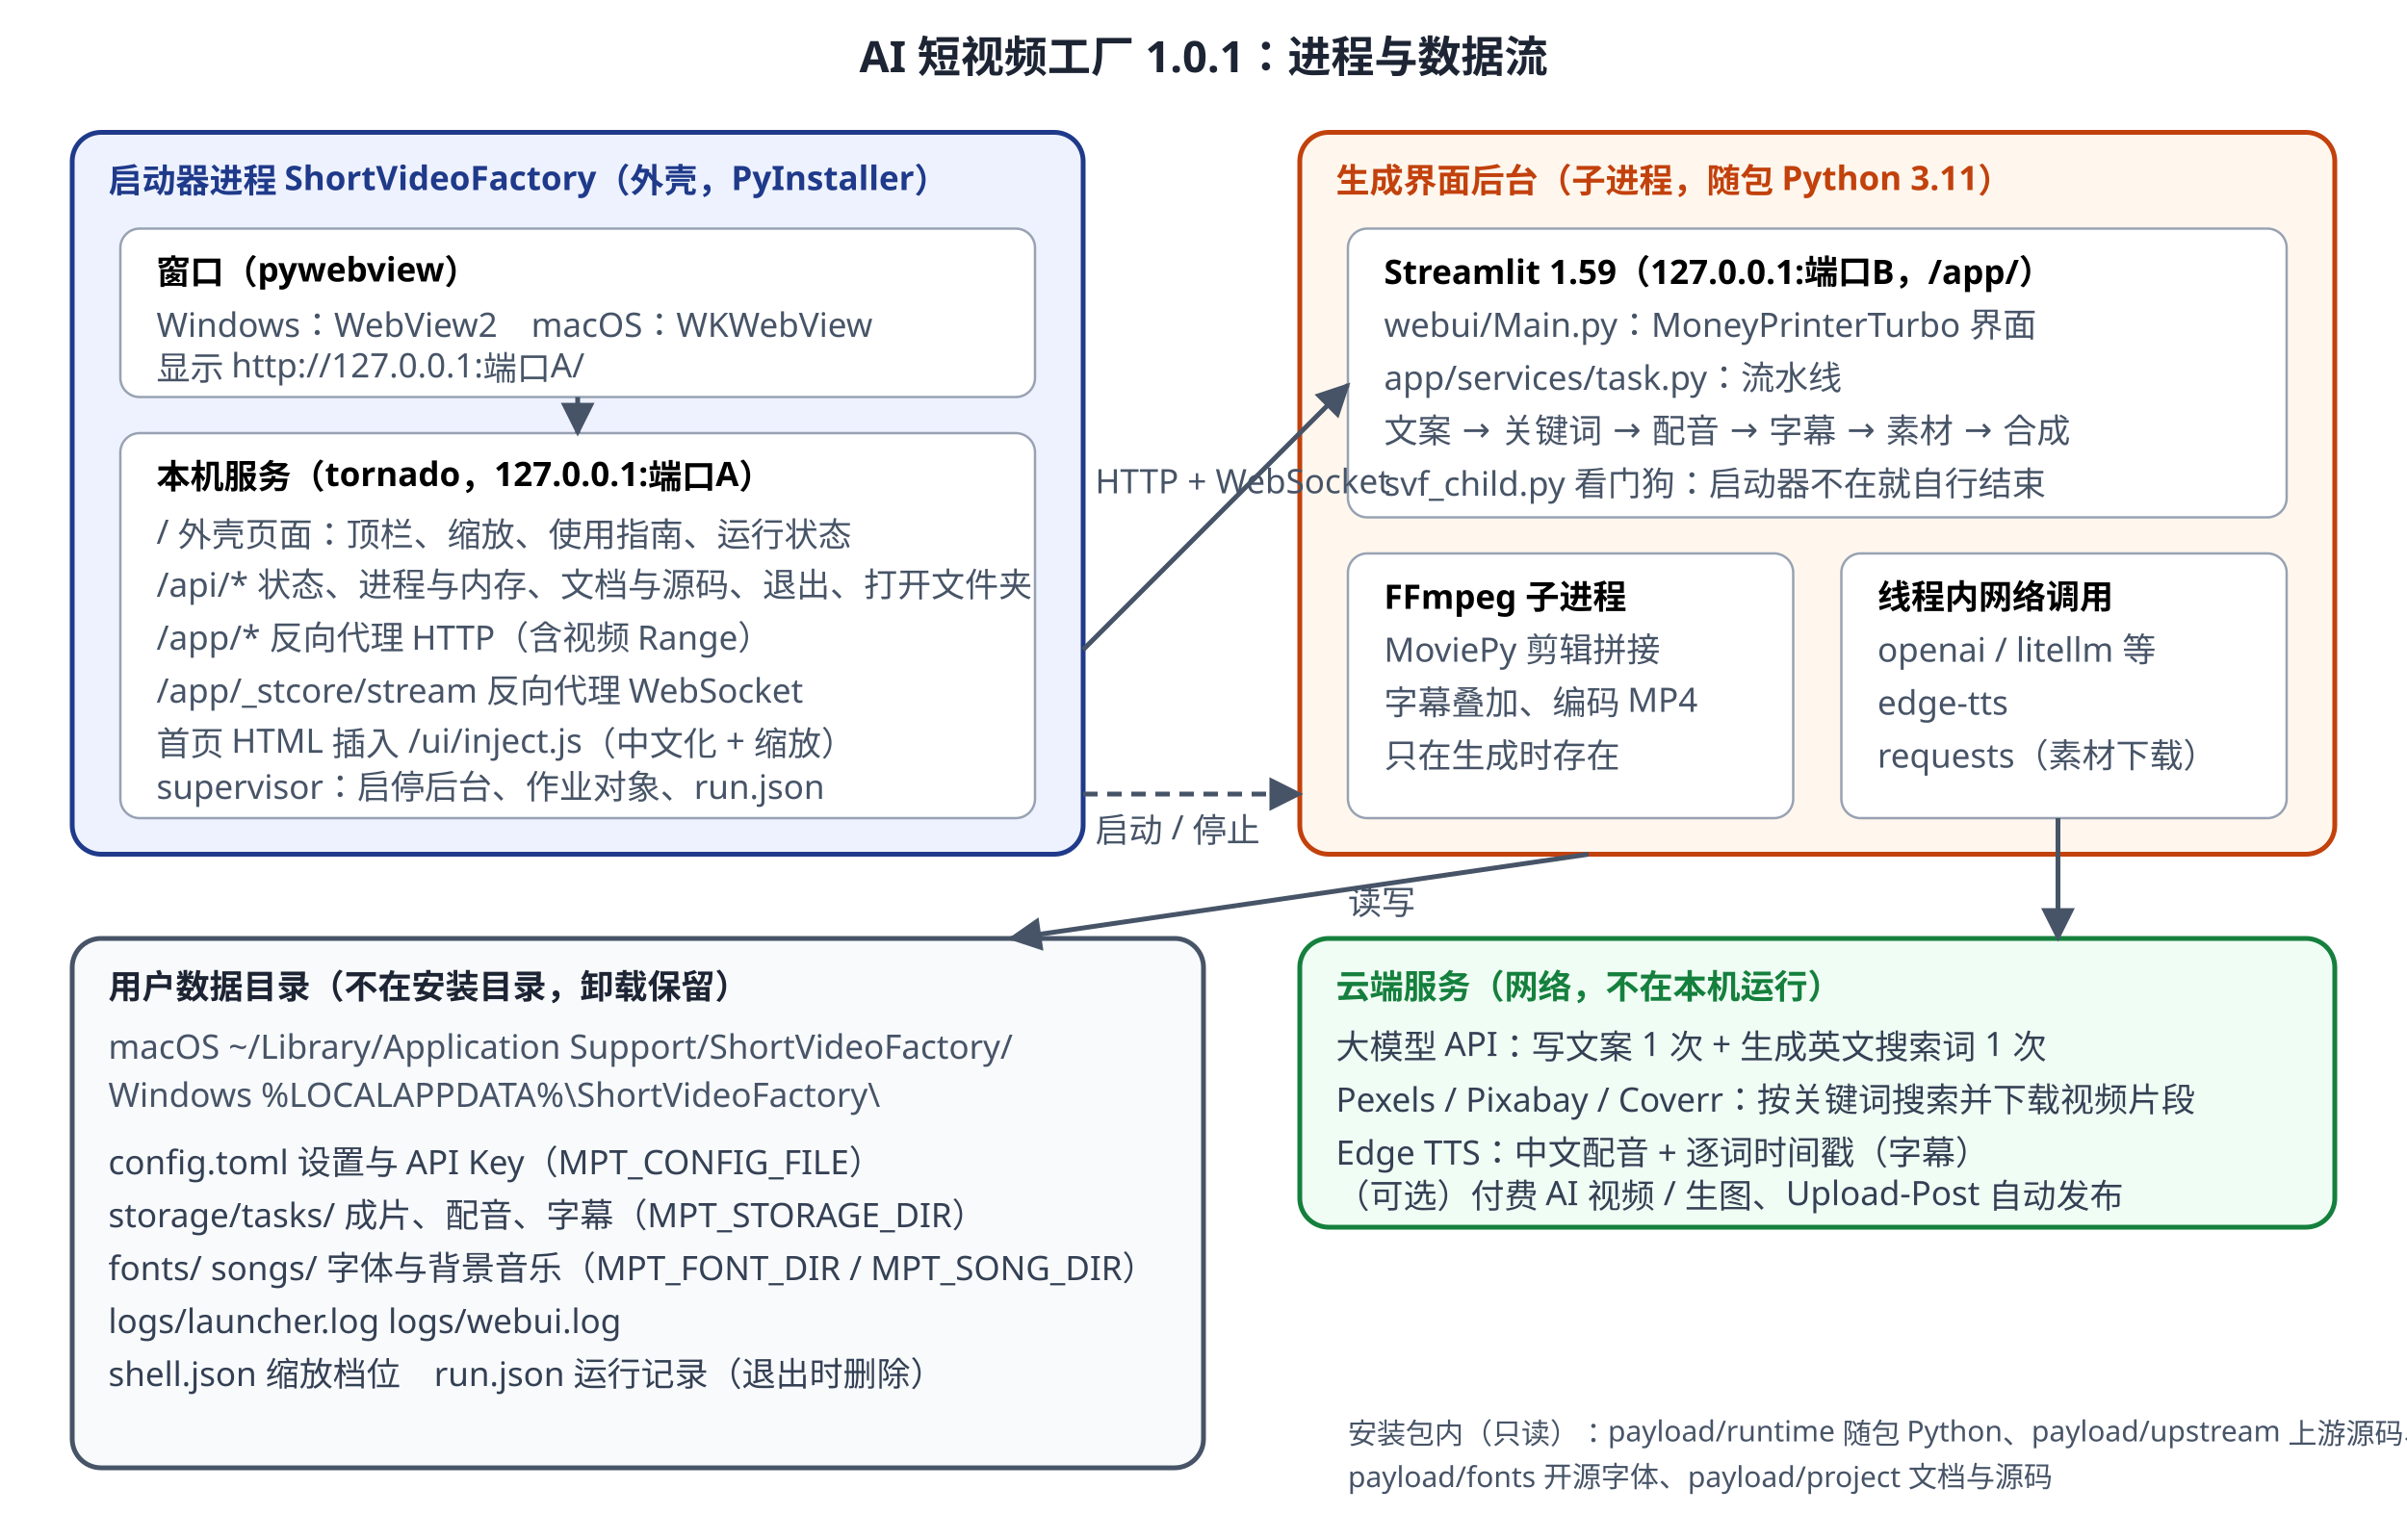
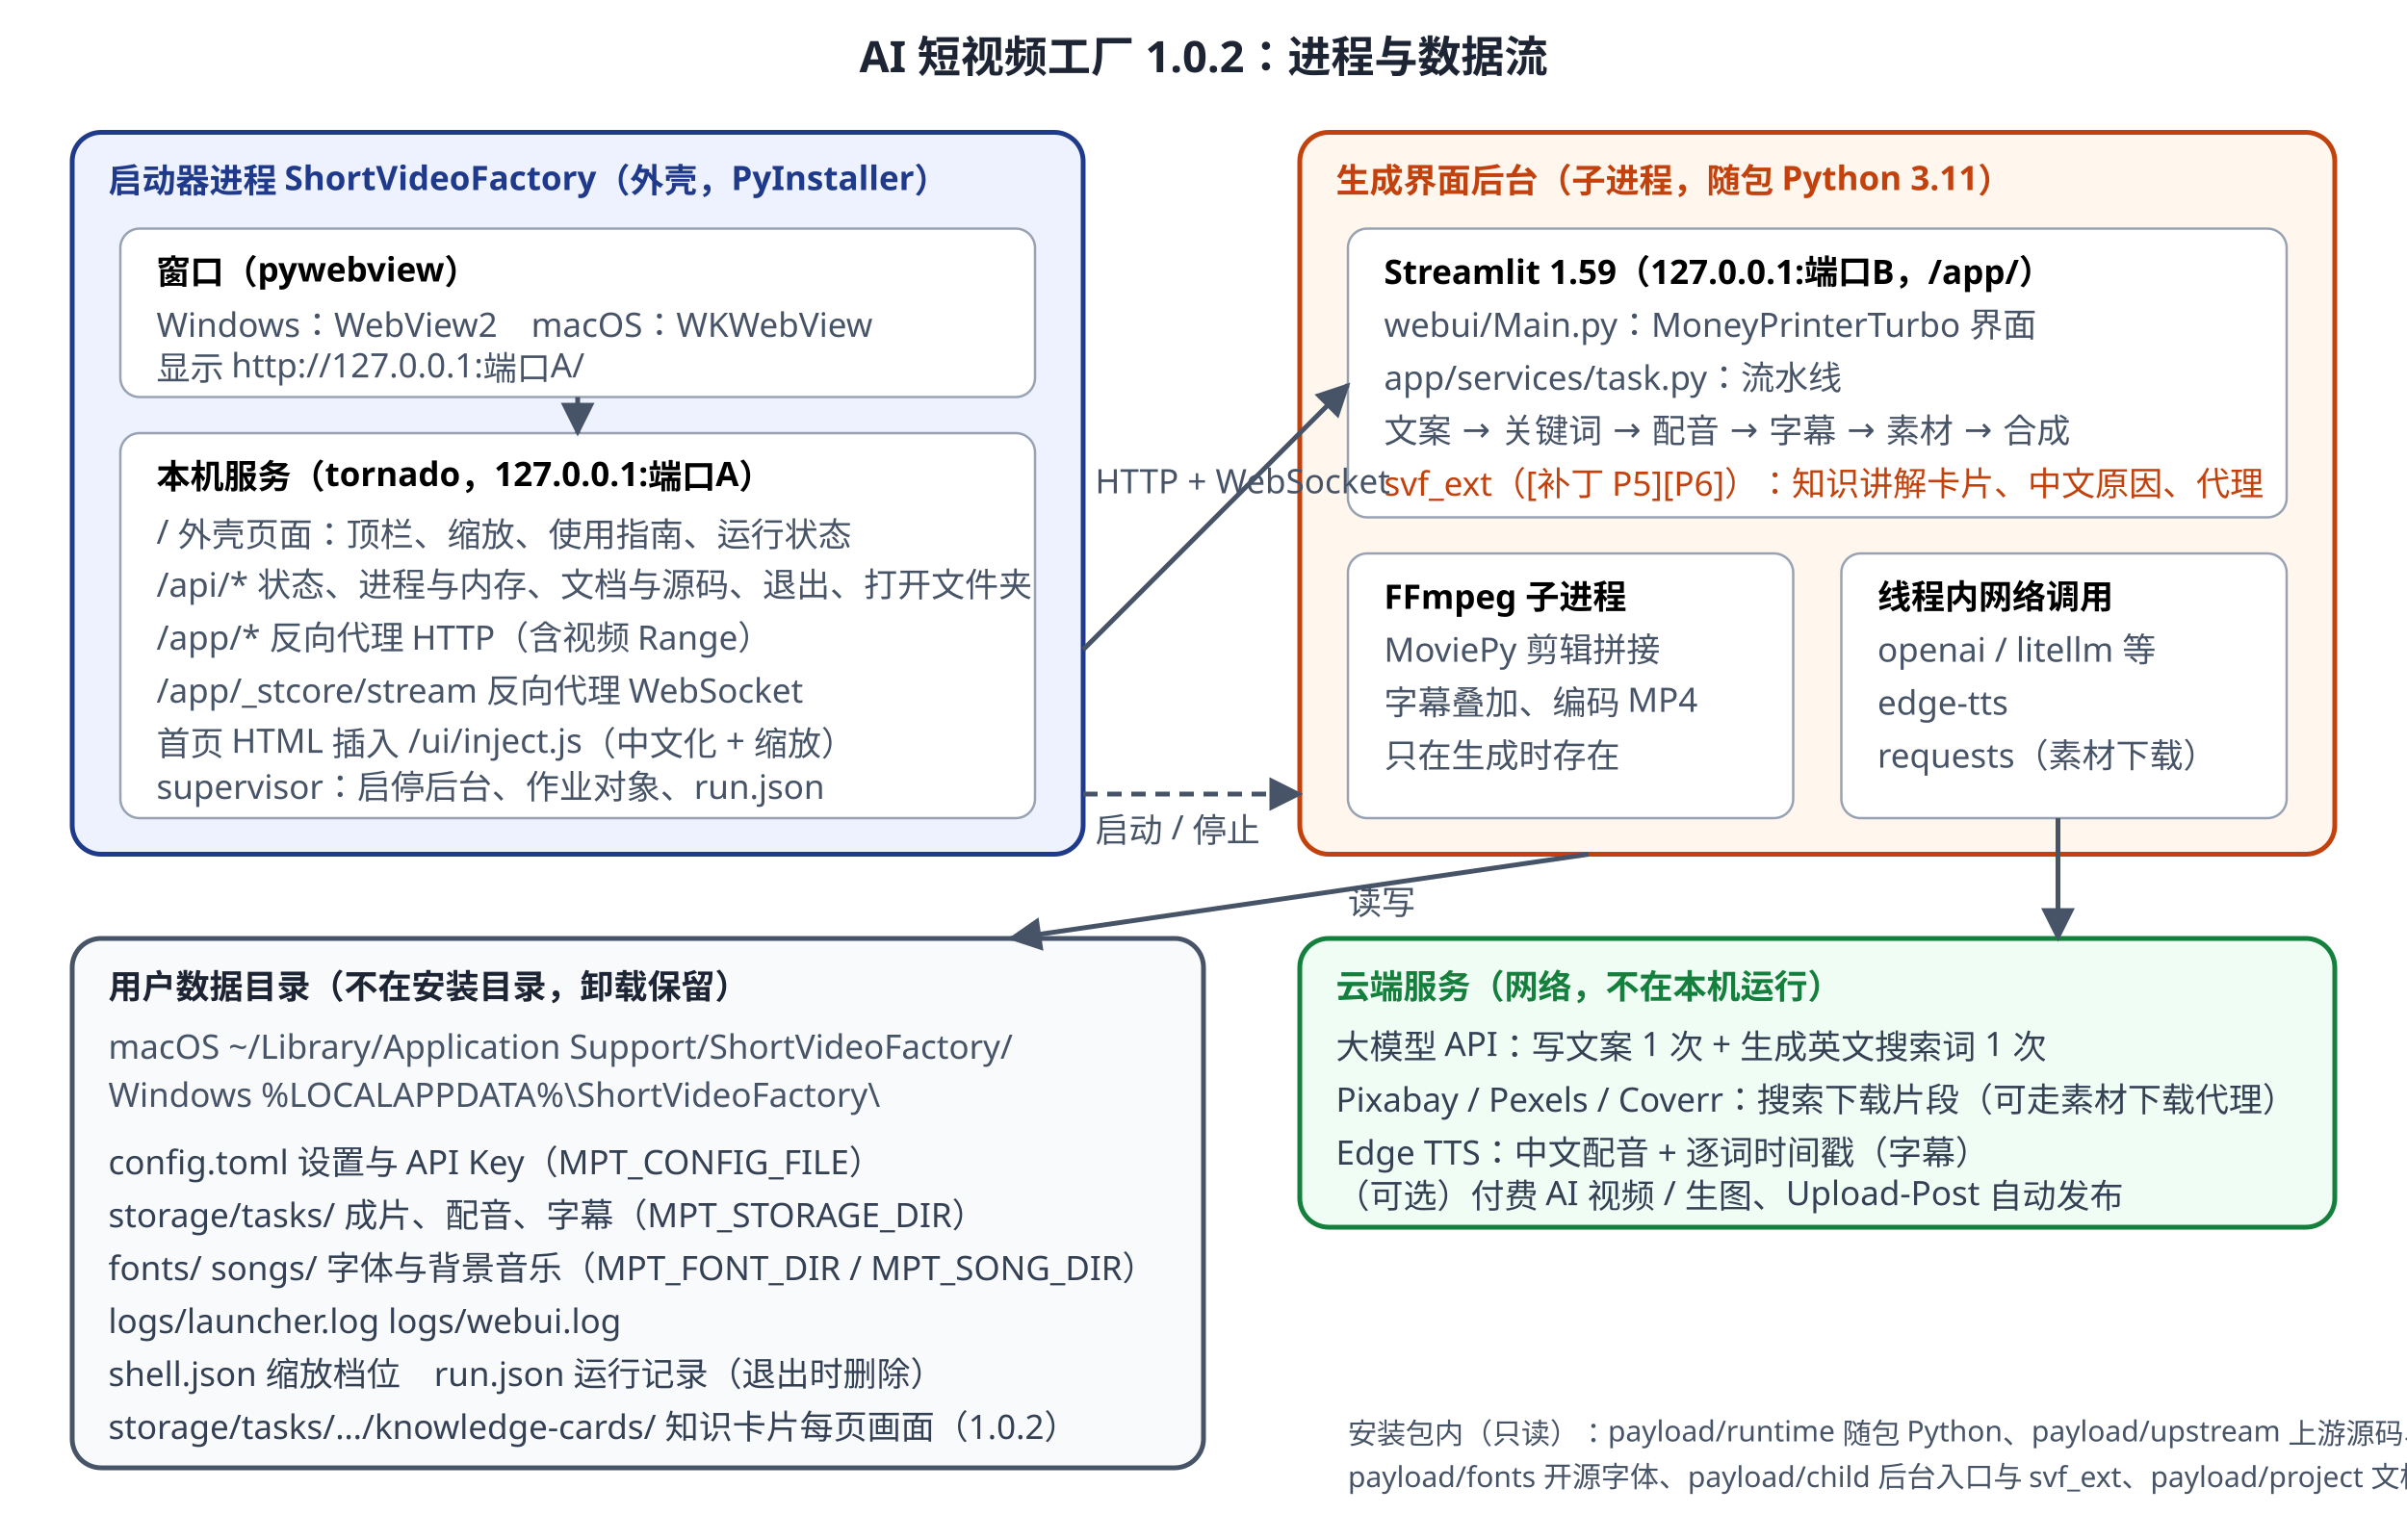
<svg xmlns="http://www.w3.org/2000/svg" viewBox="0 0 1000 640" font-family="PingFang SC, Microsoft YaHei, Noto Sans SC, sans-serif" font-size="14">
  <defs>
    <marker id="a" viewBox="0 0 10 10" refX="9" refY="5" markerWidth="7" markerHeight="7" orient="auto">
      <path d="M0 0L10 5L0 10z" fill="#475467" />
    </marker>
  </defs>
  <rect width="1000" height="640" fill="#ffffff" />
-   <text x="500" y="30" text-anchor="middle" font-size="18" font-weight="bold" fill="#1d2433">AI 短视频工厂 1.0.1：进程与数据流</text>
+   <text x="500" y="30" text-anchor="middle" font-size="18" font-weight="bold" fill="#1d2433">AI 短视频工厂 1.0.2：进程与数据流</text>
  <rect x="30" y="55" width="420" height="300" rx="12" fill="#eef2ff" stroke="#1f3a8a" stroke-width="2" />
  <text x="45" y="80" font-weight="bold" fill="#1f3a8a">启动器进程 ShortVideoFactory（外壳，PyInstaller）</text>
  <rect x="50" y="95" width="380" height="70" rx="8" fill="#fff" stroke="#98a2b3" />
  <text x="65" y="118" font-weight="bold">窗口（pywebview）</text>
  <text x="65" y="140" fill="#475467">Windows：WebView2　macOS：WKWebView</text>
  <text x="65" y="158" fill="#475467">显示 http://127.0.0.1:端口A/</text>
  <rect x="50" y="180" width="380" height="160" rx="8" fill="#fff" stroke="#98a2b3" />
  <text x="65" y="203" font-weight="bold">本机服务（tornado，127.0.0.1:端口A）</text>
  <text x="65" y="226" fill="#475467">/            外壳页面：顶栏、缩放、使用指南、运行状态</text>
  <text x="65" y="248" fill="#475467">/api/*       状态、进程与内存、文档与源码、退出、打开文件夹</text>
  <text x="65" y="270" fill="#475467">/app/*       反向代理 HTTP（含视频 Range）</text>
  <text x="65" y="292" fill="#475467">/app/_stcore/stream  反向代理 WebSocket</text>
  <text x="65" y="314" fill="#475467">首页 HTML 插入 /ui/inject.js（中文化 + 缩放）</text>
  <text x="65" y="332" fill="#475467">supervisor：启停后台、作业对象、run.json</text>
  <rect x="540" y="55" width="430" height="300" rx="12" fill="#fff7ed" stroke="#c2410c" stroke-width="2" />
  <text x="555" y="80" font-weight="bold" fill="#c2410c">生成界面后台（子进程，随包 Python 3.11）</text>
  <rect x="560" y="95" width="390" height="120" rx="8" fill="#fff" stroke="#98a2b3" />
  <text x="575" y="118" font-weight="bold">Streamlit 1.59（127.0.0.1:端口B，/app/）</text>
  <text x="575" y="140" fill="#475467">webui/Main.py：MoneyPrinterTurbo 界面</text>
  <text x="575" y="162" fill="#475467">app/services/task.py：流水线</text>
  <text x="575" y="184" fill="#475467">文案 → 关键词 → 配音 → 字幕 → 素材 → 合成</text>
-   <text x="575" y="206" fill="#475467">svf_child.py 看门狗：启动器不在就自行结束</text>
+   <text x="575" y="206" fill="#c2410c">svf_ext（[补丁 P5][P6]）：知识讲解卡片、中文原因、代理</text>
  <rect x="560" y="230" width="185" height="110" rx="8" fill="#fff" stroke="#98a2b3" />
  <text x="575" y="253" font-weight="bold">FFmpeg 子进程</text>
  <text x="575" y="275" fill="#475467">MoviePy 剪辑拼接</text>
  <text x="575" y="297" fill="#475467">字幕叠加、编码 MP4</text>
  <text x="575" y="319" fill="#475467">只在生成时存在</text>
  <rect x="765" y="230" width="185" height="110" rx="8" fill="#fff" stroke="#98a2b3" />
  <text x="780" y="253" font-weight="bold">线程内网络调用</text>
  <text x="780" y="275" fill="#475467">openai / litellm 等</text>
  <text x="780" y="297" fill="#475467">edge-tts</text>
  <text x="780" y="319" fill="#475467">requests（素材下载）</text>
  <line x1="450" y1="270" x2="560" y2="160" stroke="#475467" stroke-width="2" marker-end="url(#a)" />
  <text x="455" y="205" fill="#475467">HTTP + WebSocket</text>
  <line x1="450" y1="330" x2="540" y2="330" stroke="#475467" stroke-width="2" stroke-dasharray="6 4" marker-end="url(#a)" />
  <text x="455" y="350" fill="#475467">启动 / 停止</text>
  <line x1="240" y1="165" x2="240" y2="180" stroke="#475467" stroke-width="2" marker-end="url(#a)" />
  <rect x="540" y="390" width="430" height="120" rx="12" fill="#f0fdf4" stroke="#15803d" stroke-width="2" />
  <text x="555" y="415" font-weight="bold" fill="#15803d">云端服务（网络，不在本机运行）</text>
  <text x="555" y="440" fill="#344054">大模型 API：写文案 1 次 + 生成英文搜索词 1 次</text>
-   <text x="555" y="462" fill="#344054">Pexels / Pixabay / Coverr：按关键词搜索并下载视频片段</text>
+   <text x="555" y="462" fill="#344054">Pixabay / Pexels / Coverr：搜索下载片段（可走素材下载代理）</text>
  <text x="555" y="484" fill="#344054">Edge TTS：中文配音 + 逐词时间戳（字幕）</text>
  <text x="555" y="502" fill="#344054">（可选）付费 AI 视频 / 生图、Upload-Post 自动发布</text>
  <line x1="855" y1="340" x2="855" y2="390" stroke="#475467" stroke-width="2" marker-end="url(#a)" />
  <rect x="30" y="390" width="470" height="220" rx="12" fill="#f8fafc" stroke="#475467" stroke-width="2" />
  <text x="45" y="415" font-weight="bold" fill="#1d2433">用户数据目录（不在安装目录，卸载保留）</text>
  <text x="45" y="440" fill="#475467">macOS ~/Library/Application Support/ShortVideoFactory/</text>
  <text x="45" y="460" fill="#475467">Windows %LOCALAPPDATA%\ShortVideoFactory\</text>
  <text x="45" y="488" fill="#344054">config.toml  设置与 API Key（MPT_CONFIG_FILE）</text>
  <text x="45" y="510" fill="#344054">storage/tasks/  成片、配音、字幕（MPT_STORAGE_DIR）</text>
  <text x="45" y="532" fill="#344054">fonts/  songs/  字体与背景音乐（MPT_FONT_DIR / MPT_SONG_DIR）</text>
  <text x="45" y="554" fill="#344054">logs/launcher.log  logs/webui.log</text>
  <text x="45" y="576" fill="#344054">shell.json 缩放档位　run.json 运行记录（退出时删除）</text>
+   <text x="45" y="598" fill="#344054">storage/tasks/…/knowledge-cards/  知识卡片每页画面（1.0.2）</text>
  <line x1="660" y1="355" x2="420" y2="390" stroke="#475467" stroke-width="2" marker-end="url(#a)" />
  <text x="560" y="380" fill="#475467">读写</text>
  <text x="560" y="600" fill="#475467" font-size="12">安装包内（只读）：payload/runtime 随包 Python、payload/upstream 上游源码、</text>
-   <text x="560" y="618" fill="#475467" font-size="12">payload/fonts 开源字体、payload/project 文档与源码</text>
+   <text x="560" y="618" fill="#475467" font-size="12">payload/fonts 开源字体、payload/child 后台入口与 svf_ext、payload/project 文档与源码</text>
</svg>
